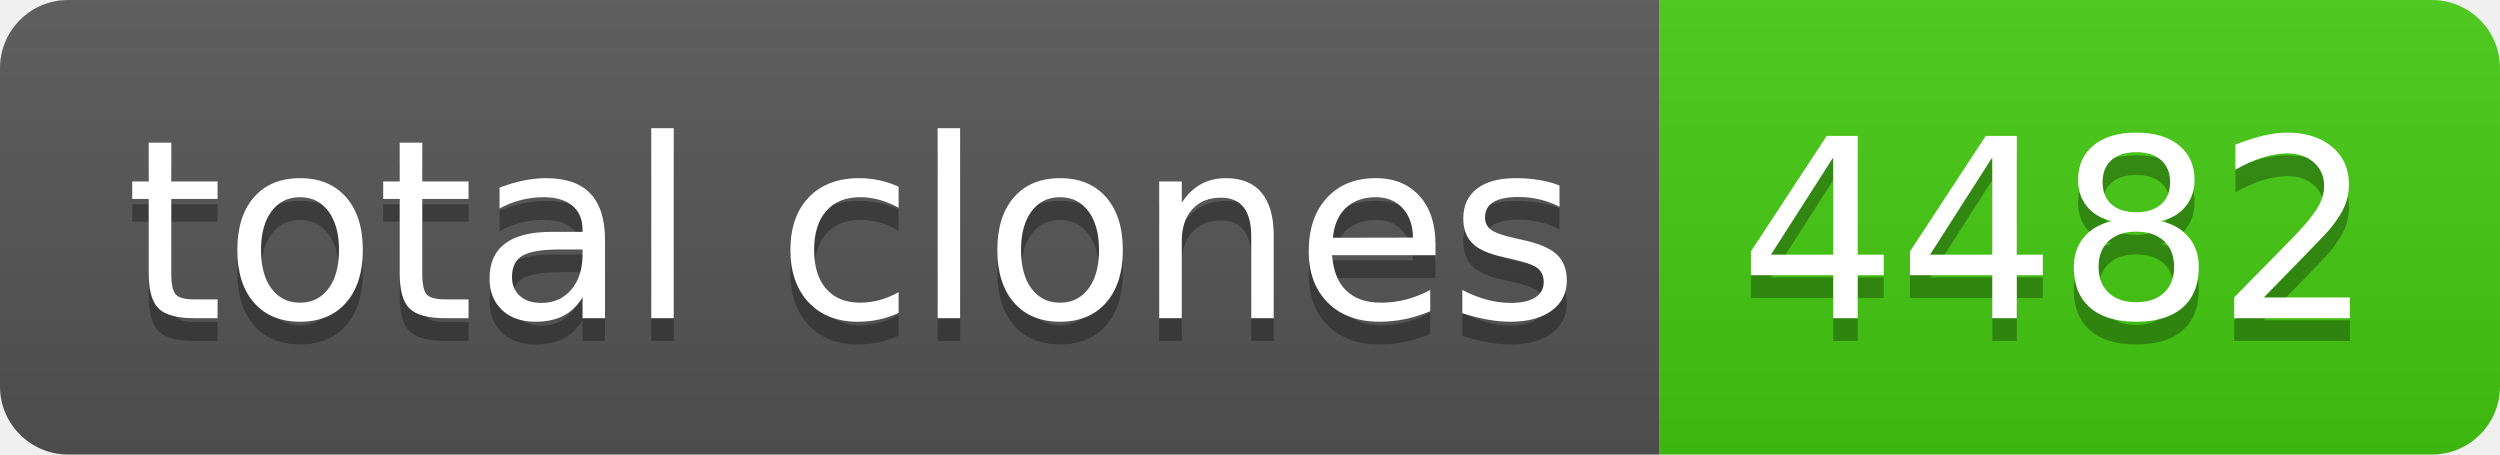
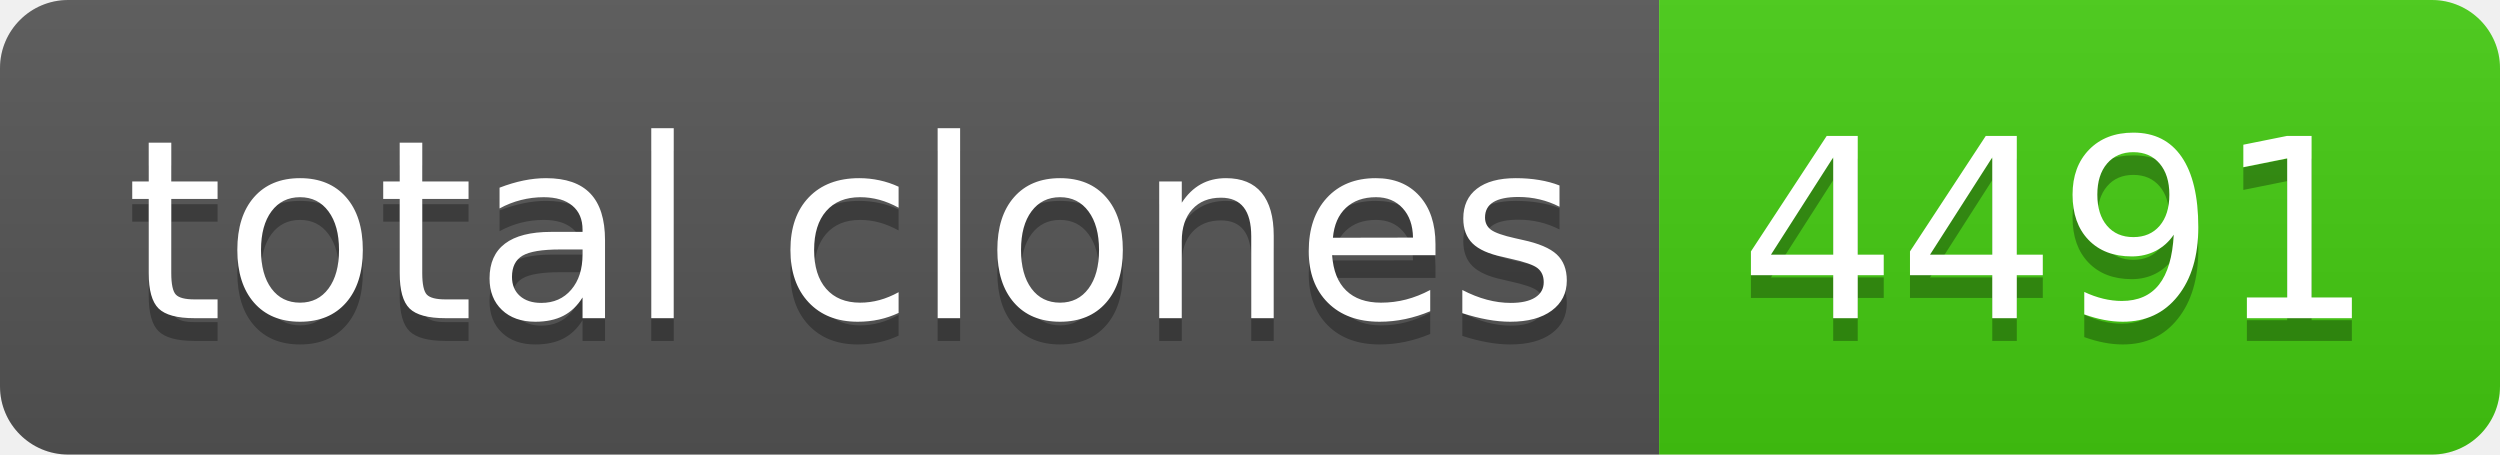
- <svg xmlns="http://www.w3.org/2000/svg" width="110" height="20" role="img" aria-label="total clones: 4482">
+ <svg xmlns="http://www.w3.org/2000/svg" width="110" height="20" role="img" aria-label="total clones: 4491">
  <linearGradient id="s" x2="0" y2="100%">
    <stop offset="0" stop-color="#bbb" stop-opacity=".1" />
    <stop offset="1" stop-opacity=".1" />
  </linearGradient>
  <clipPath id="r">
    <rect width="110" height="20" rx="3" fill="#fff" />
  </clipPath>
  <g clip-path="url(#r)">
    <rect width="73" height="20" fill="#555" />
    <rect x="73" width="37" height="20" fill="#4c1" />
    <rect width="110" height="20" fill="url(#s)" />
  </g>
  <g fill="#fff" text-anchor="middle" font-family="Verdana,Geneva,DejaVu Sans,sans-serif" text-rendering="geometricPrecision" font-size="110">
    <text aria-hidden="true" x="375" y="150" fill="#010101" fill-opacity=".3" transform="scale(.1)" textLength="630">total clones</text>
    <text x="375" y="140" transform="scale(.1)" fill="#fff" textLength="630">total clones</text>
-     <text aria-hidden="true" x="905" y="150" fill="#010101" fill-opacity=".3" transform="scale(.1)" textLength="270">4482</text>
-     <text x="905" y="140" transform="scale(.1)" fill="#fff" textLength="270">4482</text>
+     <text aria-hidden="true" x="905" y="150" fill="#010101" fill-opacity=".3" transform="scale(.1)" textLength="270">4491</text>
+     <text x="905" y="140" transform="scale(.1)" fill="#fff" textLength="270">4491</text>
  </g>
</svg>
